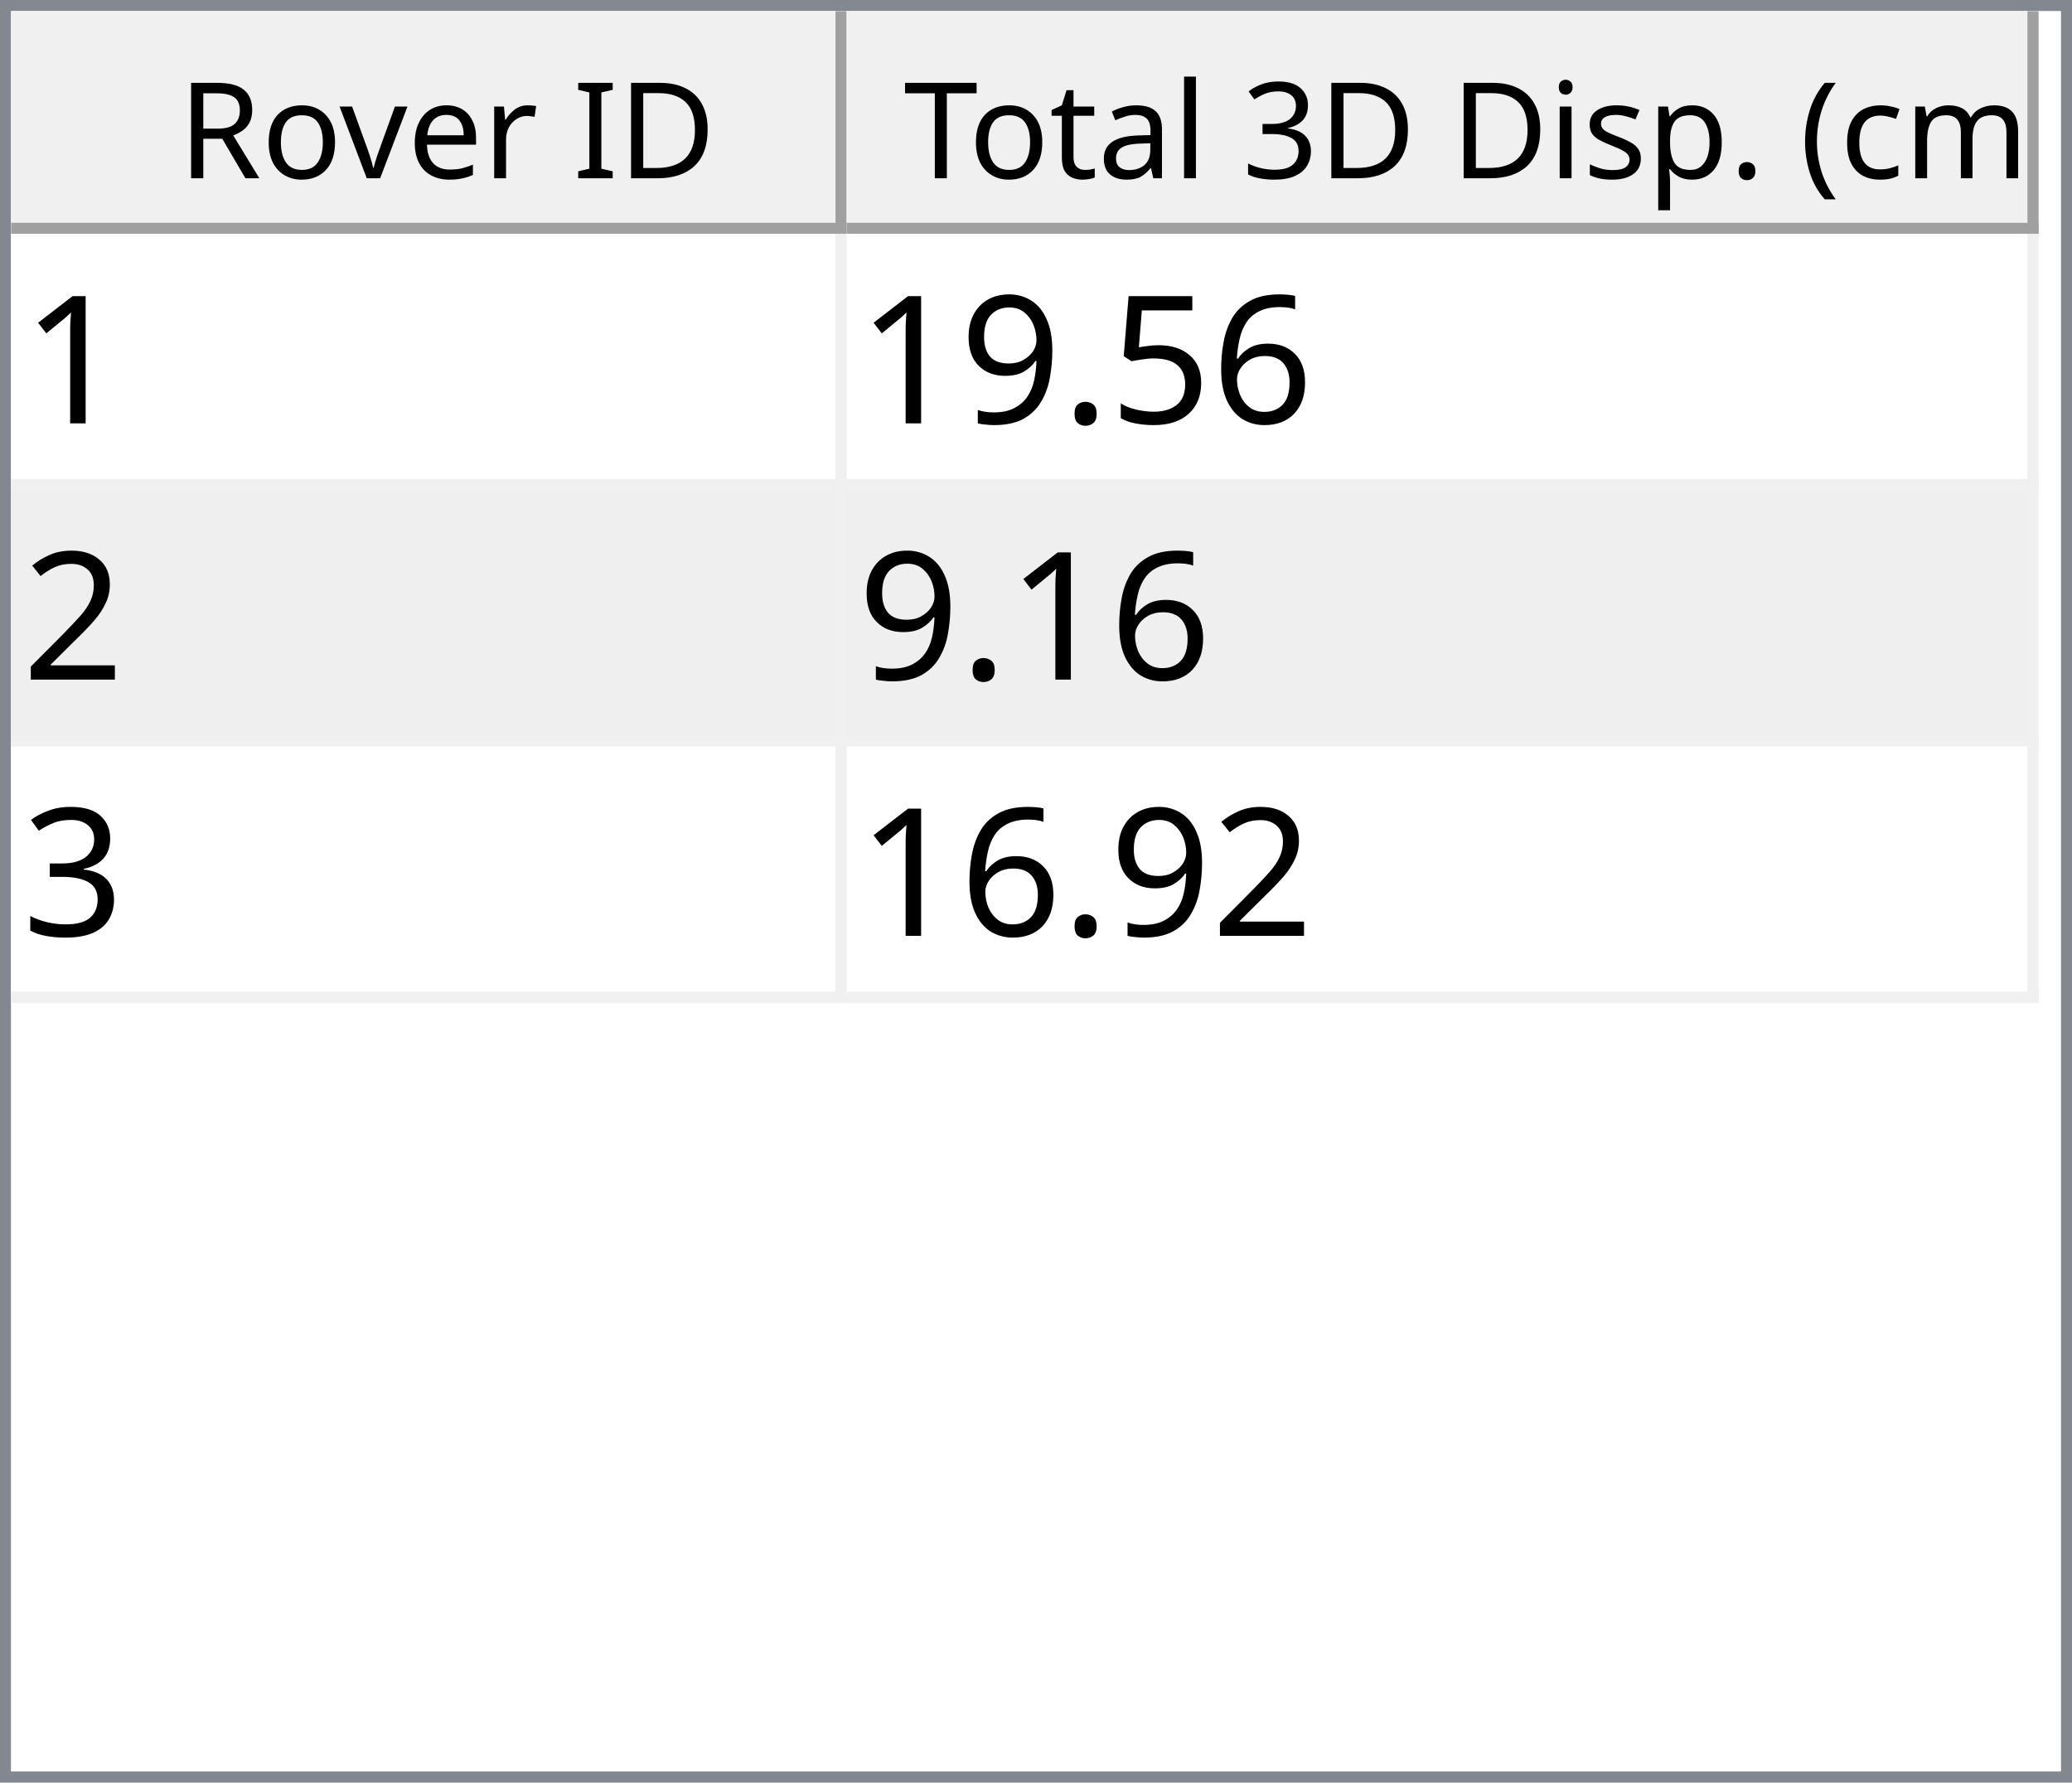
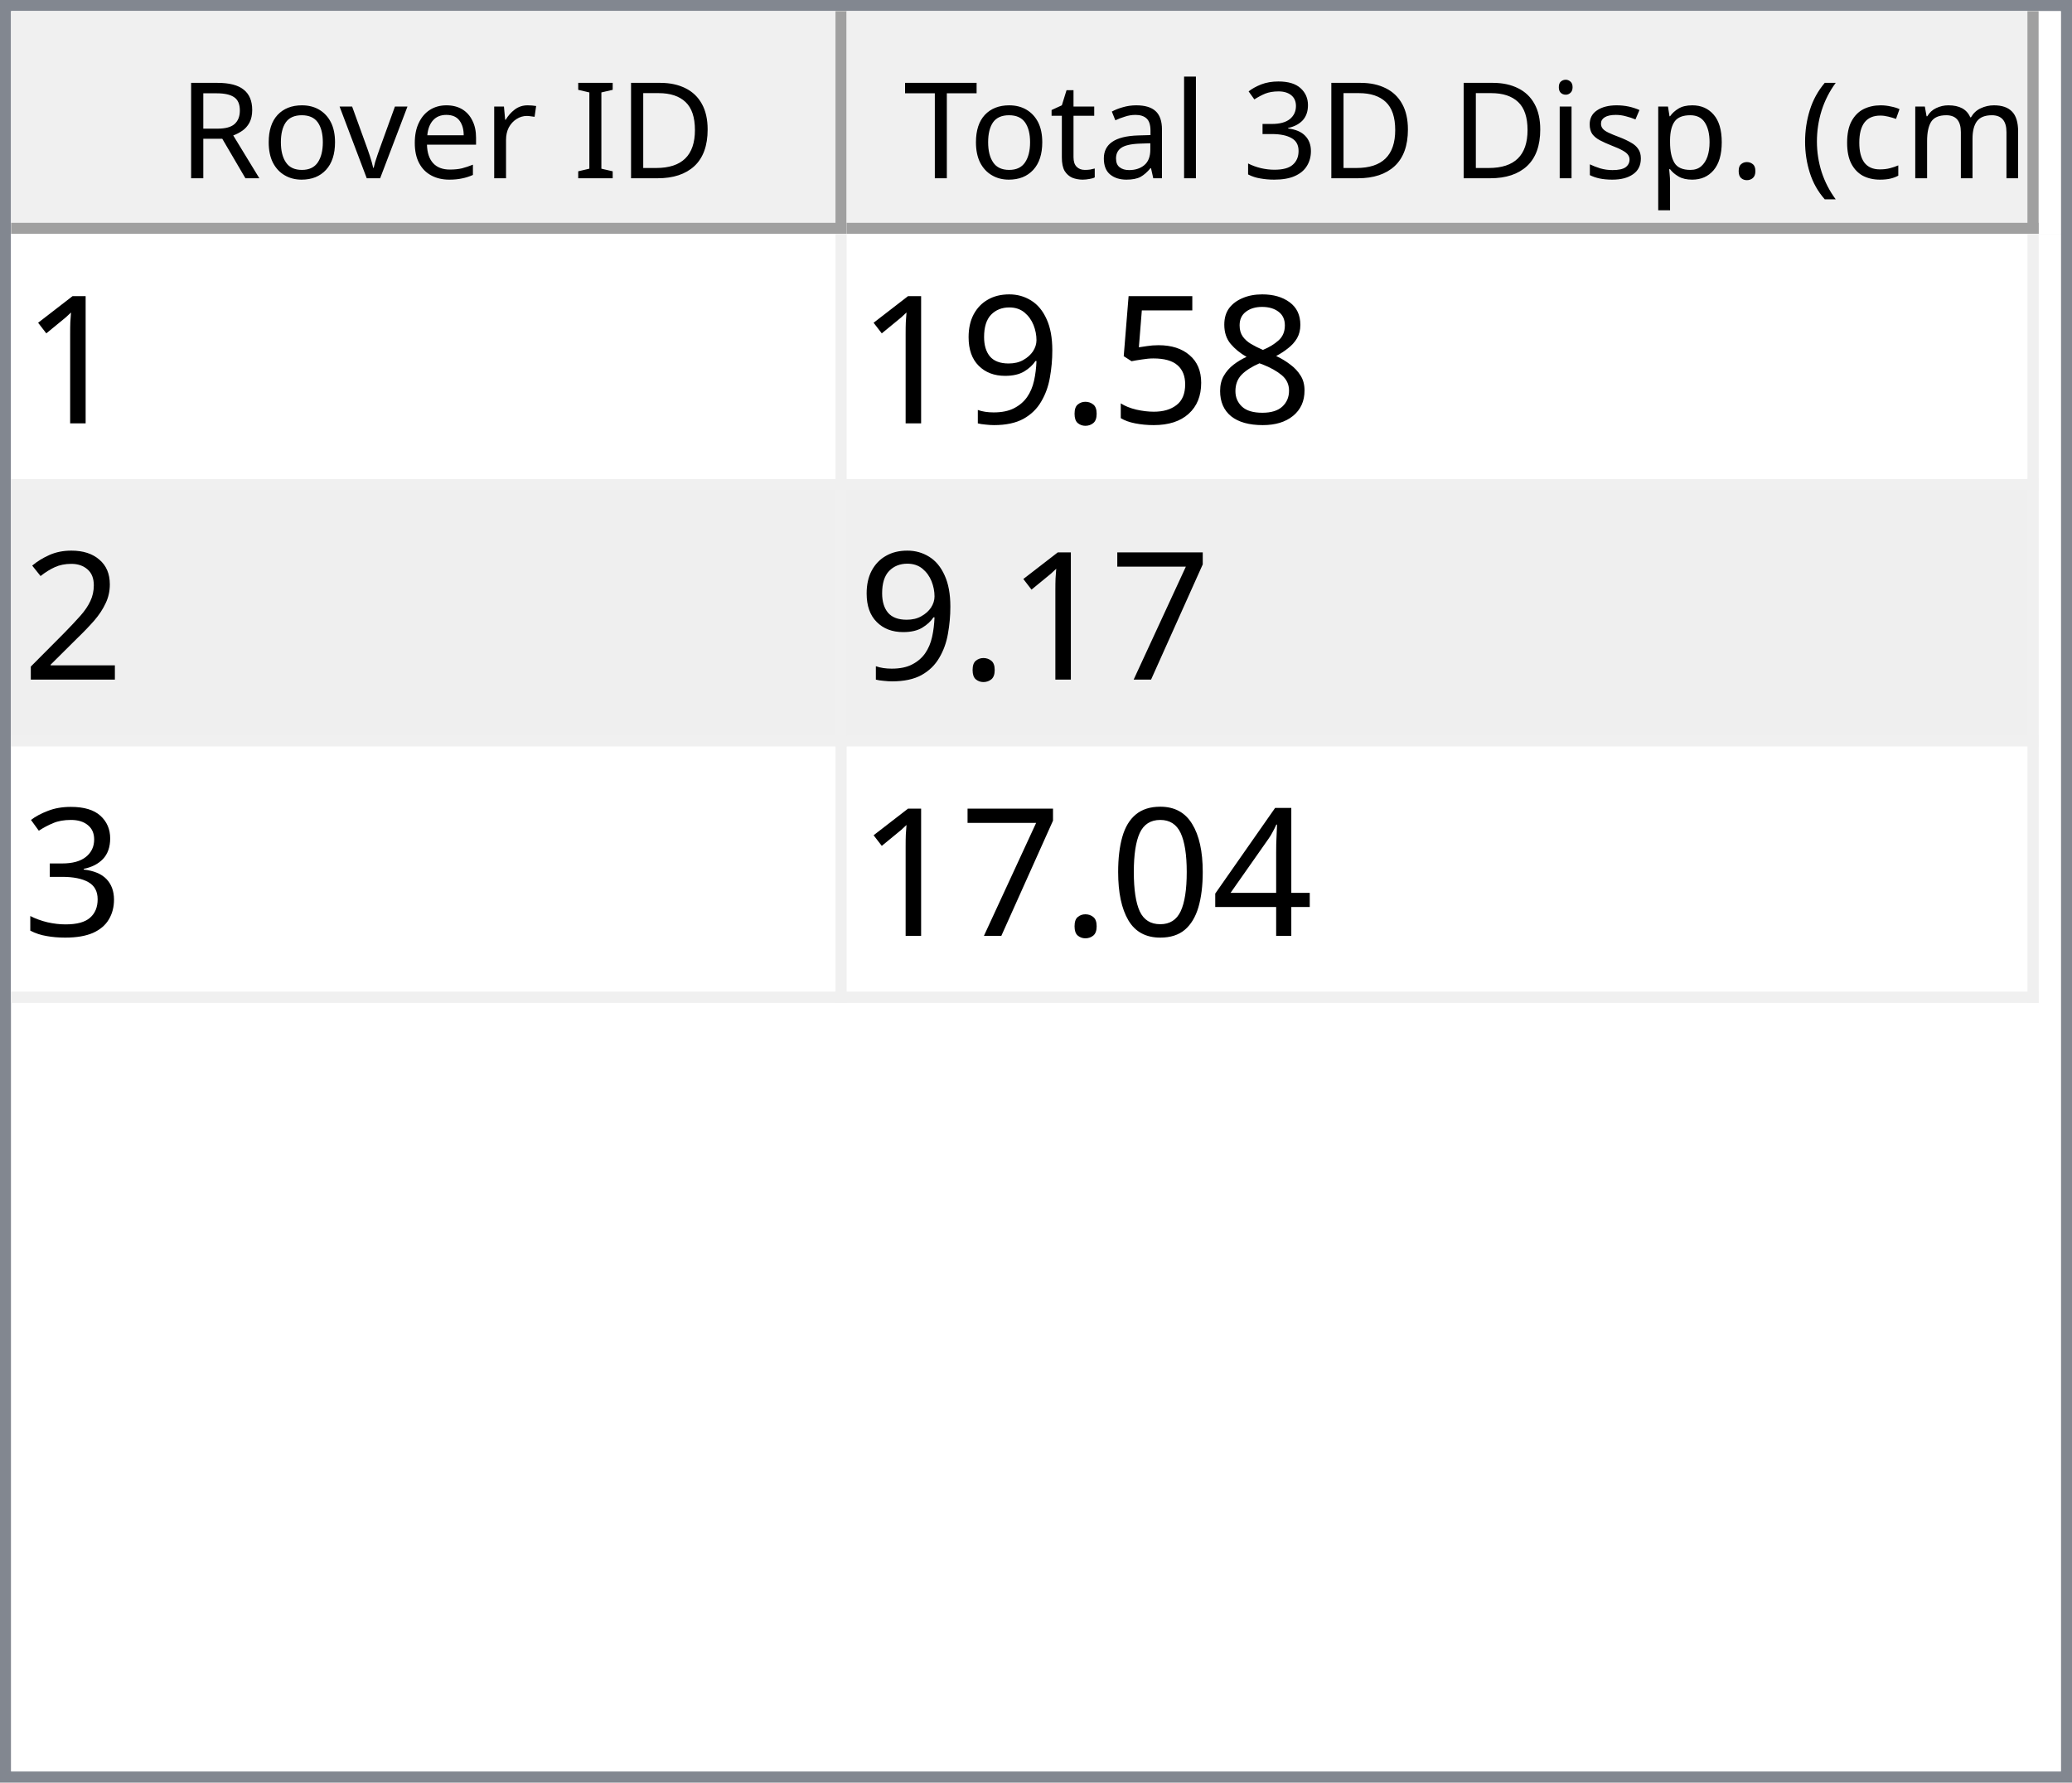
<svg xmlns="http://www.w3.org/2000/svg" style="fill-opacity:1; color-rendering:auto; color-interpolation:auto; text-rendering:auto; stroke:black; stroke-linecap:square; stroke-miterlimit:10; shape-rendering:auto; stroke-opacity:1; fill:black; stroke-dasharray:none; font-weight:normal; stroke-width:1; font-family:'Dialog'; font-style:normal; stroke-linejoin:miter; font-size:12px; stroke-dashoffset:0; image-rendering:auto;" width="186" height="160">
  <defs id="genericDefs" />
  <g>
    <defs id="defs1">
      <clipPath clipPathUnits="userSpaceOnUse" id="clipPath1">
        <path d="M0 0 L186 0 L186 160 L0 160 L0 0 Z" />
      </clipPath>
      <clipPath clipPathUnits="userSpaceOnUse" id="clipPath2">
        <path d="M0 0 L0 160 L186 160 L186 0 Z" />
      </clipPath>
      <clipPath clipPathUnits="userSpaceOnUse" id="clipPath3">
        <path d="M0 0 L0 20 L184 20 L184 0 Z" />
      </clipPath>
      <clipPath clipPathUnits="userSpaceOnUse" id="clipPath4">
        <path d="M0 0 L0 20 L75 20 L75 0 Z" />
      </clipPath>
      <clipPath clipPathUnits="userSpaceOnUse" id="clipPath5">
        <path d="M1 1 L1 19 L74 19 L74 1 Z" />
      </clipPath>
      <clipPath clipPathUnits="userSpaceOnUse" id="clipPath6">
        <path d="M0 0 L0 18 L73 18 L73 0 Z" />
      </clipPath>
      <clipPath clipPathUnits="userSpaceOnUse" id="clipPath7">
        <path d="M-0.5 -0.5 L-0.5 19.5 L74.5 19.5 L74.5 -0.5 Z" />
      </clipPath>
      <clipPath clipPathUnits="userSpaceOnUse" id="clipPath8">
        <path d="M0 0 L0 20 L107 20 L107 0 Z" />
      </clipPath>
      <clipPath clipPathUnits="userSpaceOnUse" id="clipPath9">
        <path d="M1 1 L1 19 L106 19 L106 1 Z" />
      </clipPath>
      <clipPath clipPathUnits="userSpaceOnUse" id="clipPath10">
        <path d="M0 0 L0 18 L105 18 L105 0 Z" />
      </clipPath>
      <clipPath clipPathUnits="userSpaceOnUse" id="clipPath11">
        <path d="M-0.5 -0.5 L-0.5 19.5 L106.5 19.5 L106.5 -0.5 Z" />
      </clipPath>
      <clipPath clipPathUnits="userSpaceOnUse" id="clipPath12">
        <path d="M0 0 L0 138 L184 138 L184 0 Z" />
      </clipPath>
      <clipPath clipPathUnits="userSpaceOnUse" id="clipPath13">
        <path d="M0 0 L0 69 L182 69 L182 0 Z" />
      </clipPath>
      <clipPath clipPathUnits="userSpaceOnUse" id="clipPath14">
        <path d="M-0.5 -0.5 L-0.5 68.5 L181.5 68.5 L181.5 -0.5 Z" />
      </clipPath>
      <clipPath clipPathUnits="userSpaceOnUse" id="clipPath15">
        <path d="M0 0 L0 22 L74 22 L74 0 Z" />
      </clipPath>
      <clipPath clipPathUnits="userSpaceOnUse" id="clipPath16">
        <path d="M0 0 L0 22 L106 22 L106 0 Z" />
      </clipPath>
      <font horiz-adv-x="64.551" id="font1">
        <font-face ascent="107.91" descent="25.098" units-per-em="100" style="font-style:normal; font-family:Segoe UI; font-weight:normal;" />
        <missing-glyph horiz-adv-x="64.551" d="M8.109 0 L8.109 68.266 L56.453 68.266 L56.453 0 L8.109 0 ZM15.328 7.234 L49.219 7.234 L49.219 61.031 L15.328 61.031 L15.328 7.234 Z" />
        <glyph unicode="D" horiz-adv-x="70.117" d="M9.188 0 L9.188 70.016 L28.516 70.016 Q65.531 70.016 65.531 35.891 Q65.531 19.672 55.25 9.836 Q44.969 0 27.734 0 L9.188 0 ZM17.391 62.594 L17.391 7.422 L27.828 7.422 Q41.609 7.422 49.273 14.797 Q56.938 22.172 56.938 35.688 Q56.938 62.594 28.328 62.594 L17.391 62.594 Z" />
        <glyph unicode="I" horiz-adv-x="26.611" d="M17.391 0 L9.188 0 L9.188 70.016 L17.391 70.016 L17.391 0 Z" />
        <glyph unicode=" " horiz-adv-x="27.393" d="" />
        <glyph unicode="r" horiz-adv-x="34.766" d="M34.188 41.891 Q32.078 43.5 28.125 43.5 Q23 43.5 19.555 38.672 Q16.109 33.844 16.109 25.484 L16.109 0 L8.109 0 L8.109 50 L16.109 50 L16.109 39.703 L16.312 39.703 Q18.016 44.969 21.531 47.922 Q25.047 50.875 29.391 50.875 Q32.516 50.875 34.188 50.203 L34.188 41.891 Z" />
        <glyph unicode="e" horiz-adv-x="52.295" d="M48.297 23 L12.984 23 Q13.188 14.656 17.484 10.109 Q21.781 5.562 29.297 5.562 Q37.75 5.562 44.828 11.141 L44.828 3.609 Q38.234 -1.172 27.391 -1.172 Q16.797 -1.172 10.742 5.641 Q4.688 12.453 4.688 24.812 Q4.688 36.469 11.305 43.82 Q17.922 51.172 27.734 51.172 Q37.547 51.172 42.922 44.828 Q48.297 38.484 48.297 27.203 L48.297 23 ZM40.094 29.781 Q40.047 36.719 36.75 40.578 Q33.453 44.438 27.594 44.438 Q21.922 44.438 17.969 40.383 Q14.016 36.328 13.094 29.781 L40.094 29.781 Z" />
        <glyph unicode="v" horiz-adv-x="47.9" d="M47.406 50 L27.484 0 L19.625 0 L0.688 50 L9.469 50 L22.172 13.672 Q23.578 9.672 23.922 6.688 L24.125 6.688 Q24.609 10.453 25.688 13.484 L38.969 50 L47.406 50 Z" />
        <glyph unicode="o" horiz-adv-x="58.594" d="M29 -1.172 Q17.922 -1.172 11.305 5.836 Q4.688 12.844 4.688 24.422 Q4.688 37.016 11.57 44.094 Q18.453 51.172 30.172 51.172 Q41.359 51.172 47.633 44.289 Q53.906 37.406 53.906 25.203 Q53.906 13.234 47.141 6.031 Q40.375 -1.172 29 -1.172 ZM29.594 44.438 Q21.875 44.438 17.383 39.188 Q12.891 33.938 12.891 24.703 Q12.891 15.828 17.43 10.695 Q21.969 5.562 29.594 5.562 Q37.359 5.562 41.531 10.594 Q45.703 15.625 45.703 24.906 Q45.703 34.281 41.531 39.359 Q37.359 44.438 29.594 44.438 Z" />
        <glyph unicode="R" horiz-adv-x="59.814" d="M59.375 0 L49.609 0 L37.891 19.625 Q36.281 22.359 34.766 24.289 Q33.25 26.219 31.664 27.438 Q30.078 28.656 28.25 29.219 Q26.422 29.781 24.125 29.781 L17.391 29.781 L17.391 0 L9.188 0 L9.188 70.016 L30.078 70.016 Q34.672 70.016 38.555 68.867 Q42.438 67.719 45.289 65.375 Q48.141 63.031 49.758 59.547 Q51.375 56.062 51.375 51.375 Q51.375 47.703 50.273 44.656 Q49.172 41.609 47.148 39.211 Q45.125 36.812 42.266 35.133 Q39.406 33.453 35.844 32.516 L35.844 32.328 Q37.594 31.547 38.891 30.547 Q40.188 29.547 41.359 28.18 Q42.531 26.812 43.68 25.078 Q44.828 23.344 46.234 21.047 L59.375 0 ZM17.391 62.594 L17.391 37.203 L28.516 37.203 Q31.594 37.203 34.203 38.133 Q36.812 39.062 38.719 40.797 Q40.625 42.531 41.703 45.047 Q42.781 47.562 42.781 50.688 Q42.781 56.297 39.141 59.445 Q35.5 62.594 28.609 62.594 L17.391 62.594 Z" />
        <glyph unicode=")" horiz-adv-x="30.176" d="M8.297 -15.922 L1.172 -15.922 Q16.406 2.344 16.406 26.812 Q16.406 51.469 1.078 70.016 L8.297 70.016 Q23.531 52.156 23.531 26.703 Q23.531 1.375 8.297 -15.922 Z" />
        <glyph unicode="m" horiz-adv-x="86.133" d="M79.109 0 L71.094 0 L71.094 28.719 Q71.094 37.016 68.531 40.727 Q65.969 44.438 59.906 44.438 Q54.781 44.438 51.195 39.75 Q47.609 35.062 47.609 28.516 L47.609 0 L39.594 0 L39.594 29.688 Q39.594 44.438 28.219 44.438 Q22.953 44.438 19.531 40.016 Q16.109 35.594 16.109 28.516 L16.109 0 L8.109 0 L8.109 50 L16.109 50 L16.109 42.094 L16.312 42.094 Q21.625 51.172 31.844 51.172 Q36.969 51.172 40.773 48.312 Q44.578 45.453 46 40.828 Q51.562 51.172 62.594 51.172 Q79.109 51.172 79.109 30.812 L79.109 0 Z" />
        <glyph unicode="c" horiz-adv-x="46.191" d="M42.188 2.297 Q36.422 -1.172 28.516 -1.172 Q17.828 -1.172 11.258 5.789 Q4.688 12.75 4.688 23.828 Q4.688 36.188 11.766 43.68 Q18.844 51.172 30.672 51.172 Q37.25 51.172 42.281 48.734 L42.281 40.531 Q36.719 44.438 30.375 44.438 Q22.703 44.438 17.797 38.945 Q12.891 33.453 12.891 24.516 Q12.891 15.719 17.508 10.641 Q22.125 5.562 29.891 5.562 Q36.422 5.562 42.188 9.906 L42.188 2.297 Z" />
        <glyph unicode="(" horiz-adv-x="30.176" d="M29.109 -15.922 L21.969 -15.922 Q6.844 1.375 6.844 26.703 Q6.844 52.156 21.969 70.016 L29.203 70.016 Q13.875 51.469 13.875 26.812 Q13.875 2.344 29.109 -15.922 Z" />
        <glyph unicode="." horiz-adv-x="21.68" d="M10.891 -1.078 Q8.641 -1.078 7.055 0.539 Q5.469 2.156 5.469 4.391 Q5.469 6.641 7.055 8.273 Q8.641 9.906 10.891 9.906 Q13.188 9.906 14.797 8.273 Q16.406 6.641 16.406 4.391 Q16.406 2.156 14.797 0.539 Q13.188 -1.078 10.891 -1.078 Z" />
        <glyph unicode="p" horiz-adv-x="58.789" d="M16.312 7.234 L16.109 7.234 L16.109 -23 L8.109 -23 L8.109 50 L16.109 50 L16.109 41.219 L16.312 41.219 Q22.219 51.172 33.594 51.172 Q43.266 51.172 48.688 44.461 Q54.109 37.75 54.109 26.469 Q54.109 13.922 48 6.375 Q41.891 -1.172 31.297 -1.172 Q21.578 -1.172 16.312 7.234 ZM16.109 27.391 L16.109 20.406 Q16.109 14.203 20.141 9.883 Q24.172 5.562 30.375 5.562 Q37.641 5.562 41.773 11.133 Q45.906 16.703 45.906 26.609 Q45.906 34.969 42.047 39.703 Q38.188 44.438 31.594 44.438 Q24.609 44.438 20.359 39.578 Q16.109 34.719 16.109 27.391 Z" />
        <glyph unicode="s" horiz-adv-x="42.432" d="M5.078 1.812 L5.078 10.406 Q11.625 5.562 19.484 5.562 Q30.031 5.562 30.031 12.594 Q30.031 14.594 29.125 15.992 Q28.219 17.391 26.68 18.461 Q25.141 19.531 23.07 20.383 Q21 21.234 18.609 22.172 Q15.281 23.484 12.766 24.828 Q10.25 26.172 8.57 27.859 Q6.891 29.547 6.031 31.695 Q5.172 33.844 5.172 36.719 Q5.172 40.234 6.789 42.945 Q8.406 45.656 11.086 47.484 Q13.766 49.312 17.211 50.242 Q20.656 51.172 24.312 51.172 Q30.812 51.172 35.938 48.922 L35.938 40.828 Q30.422 44.438 23.25 44.438 Q21 44.438 19.195 43.922 Q17.391 43.406 16.094 42.477 Q14.797 41.547 14.086 40.258 Q13.375 38.969 13.375 37.406 Q13.375 35.453 14.086 34.133 Q14.797 32.812 16.164 31.789 Q17.531 30.766 19.484 29.938 Q21.438 29.109 23.922 28.125 Q27.25 26.859 29.883 25.516 Q32.516 24.172 34.375 22.484 Q36.234 20.797 37.234 18.602 Q38.234 16.406 38.234 13.375 Q38.234 9.672 36.602 6.938 Q34.969 4.203 32.234 2.398 Q29.5 0.594 25.93 -0.289 Q22.359 -1.172 18.453 -1.172 Q10.75 -1.172 5.078 1.812 Z" />
        <glyph unicode="i" horiz-adv-x="24.219" d="M12.203 62.703 Q10.062 62.703 8.547 64.164 Q7.031 65.625 7.031 67.875 Q7.031 70.125 8.547 71.609 Q10.062 73.094 12.203 73.094 Q14.406 73.094 15.945 71.609 Q17.484 70.125 17.484 67.875 Q17.484 65.719 15.945 64.211 Q14.406 62.703 12.203 62.703 ZM16.109 0 L8.109 0 L8.109 50 L16.109 50 L16.109 0 Z" />
        <glyph unicode="3" horiz-adv-x="53.906" d="M46.531 19.828 Q46.531 15.094 44.75 11.211 Q42.969 7.328 39.719 4.57 Q36.469 1.812 31.93 0.297 Q27.391 -1.219 21.922 -1.219 Q11.922 -1.219 6 2.594 L6 11.188 Q13.094 5.609 22.219 5.609 Q25.875 5.609 28.828 6.539 Q31.781 7.469 33.906 9.227 Q36.031 10.984 37.18 13.477 Q38.328 15.969 38.328 19.094 Q38.328 32.812 18.797 32.812 L12.984 32.812 L12.984 39.594 L18.5 39.594 Q35.797 39.594 35.797 52.484 Q35.797 64.406 22.609 64.406 Q15.188 64.406 8.688 59.422 L8.688 67.188 Q15.375 71.188 24.609 71.188 Q29 71.188 32.57 69.969 Q36.141 68.75 38.68 66.555 Q41.219 64.359 42.609 61.281 Q44 58.203 44 54.5 Q44 40.672 30.031 36.719 L30.031 36.531 Q33.594 36.141 36.625 34.797 Q39.656 33.453 41.852 31.305 Q44.047 29.156 45.289 26.25 Q46.531 23.344 46.531 19.828 Z" />
        <glyph unicode="l" horiz-adv-x="24.219" d="M16.109 0 L8.109 0 L8.109 74.031 L16.109 74.031 L16.109 0 Z" />
        <glyph unicode="a" horiz-adv-x="50.879" d="M43.891 0 L35.891 0 L35.891 7.812 L35.688 7.812 Q30.469 -1.172 20.312 -1.172 Q12.844 -1.172 8.617 2.781 Q4.391 6.734 4.391 13.281 Q4.391 27.297 20.906 29.594 L35.891 31.688 Q35.891 44.438 25.594 44.438 Q16.547 44.438 9.281 38.281 L9.281 46.484 Q16.656 51.172 26.266 51.172 Q43.891 51.172 43.891 32.516 L43.891 0 ZM35.891 25.297 L23.828 23.641 Q18.266 22.859 15.43 20.875 Q12.594 18.891 12.594 13.875 Q12.594 10.203 15.211 7.883 Q17.828 5.562 22.172 5.562 Q28.125 5.562 32.008 9.742 Q35.891 13.922 35.891 20.312 L35.891 25.297 Z" />
        <glyph unicode="t" horiz-adv-x="33.887" d="M31.297 0.484 Q28.469 -1.078 23.828 -1.078 Q10.688 -1.078 10.688 13.578 L10.688 43.172 L2.094 43.172 L2.094 50 L10.688 50 L10.688 62.203 L18.703 64.797 L18.703 50 L31.297 50 L31.297 43.172 L18.703 43.172 L18.703 14.984 Q18.703 9.969 20.414 7.82 Q22.125 5.672 26.078 5.672 Q29.109 5.672 31.297 7.328 L31.297 0.484 Z" />
        <glyph unicode="T" horiz-adv-x="52.393" d="M50.594 62.594 L30.375 62.594 L30.375 0 L22.172 0 L22.172 62.594 L2 62.594 L2 70.016 L50.594 70.016 L50.594 62.594 Z" />
      </font>
      <font horiz-adv-x="75.0" id="font2">
        <font-face ascent="100.537" descent="21.973" units-per-em="100" style="font-style:normal; font-family:sans-serif; font-weight:normal;" />
        <missing-glyph horiz-adv-x="75.0" d="M12.5 0 L12.5 62.5 L62.5 62.5 L62.5 0 L12.5 0 ZM14.062 1.562 L60.938 1.562 L60.938 60.938 L14.062 60.938 L14.062 1.562 Z" />
        <glyph unicode="1" horiz-adv-x="55.615" d="M37.25 0 L28.469 0 L28.469 56 Q25.297 52.984 20.141 49.953 Q14.984 46.922 10.891 45.406 L10.891 53.906 Q18.266 57.375 23.781 62.305 Q29.297 67.234 31.594 71.875 L37.25 71.875 L37.25 0 Z" />
-         <glyph unicode="6" horiz-adv-x="55.615" d="M49.75 54.047 L41.016 53.375 Q39.844 58.547 37.703 60.891 Q34.125 64.656 28.906 64.656 Q24.703 64.656 21.531 62.312 Q17.391 59.281 14.992 53.469 Q12.594 47.656 12.5 36.922 Q15.672 41.75 20.266 44.094 Q24.859 46.438 29.891 46.438 Q38.672 46.438 44.852 39.969 Q51.031 33.5 51.031 23.25 Q51.031 16.5 48.125 10.719 Q45.219 4.938 40.141 1.859 Q35.062 -1.219 28.609 -1.219 Q17.625 -1.219 10.695 6.859 Q3.766 14.938 3.766 33.5 Q3.766 54.25 11.422 63.672 Q18.109 71.875 29.438 71.875 Q37.891 71.875 43.289 67.141 Q48.688 62.406 49.75 54.047 ZM13.875 23.188 Q13.875 18.656 15.797 14.508 Q17.719 10.359 21.188 8.18 Q24.656 6 28.469 6 Q34.031 6 38.039 10.492 Q42.047 14.984 42.047 22.703 Q42.047 30.125 38.086 34.398 Q34.125 38.672 28.125 38.672 Q22.172 38.672 18.023 34.398 Q13.875 30.125 13.875 23.188 Z" />
+         <glyph unicode="8" horiz-adv-x="55.615" d="M17.672 38.812 Q12.203 40.828 9.57 44.539 Q6.938 48.25 6.938 53.422 Q6.938 61.234 12.555 66.555 Q18.172 71.875 27.484 71.875 Q36.859 71.875 42.578 66.43 Q48.297 60.984 48.297 53.172 Q48.297 48.188 45.68 44.508 Q43.062 40.828 37.75 38.812 Q44.344 36.672 47.781 31.883 Q51.219 27.094 51.219 20.453 Q51.219 11.281 44.727 5.031 Q38.234 -1.219 27.641 -1.219 Q17.047 -1.219 10.547 5.055 Q4.047 11.328 4.047 20.703 Q4.047 27.688 7.594 32.398 Q11.141 37.109 17.672 38.812 ZM15.922 53.719 Q15.922 48.641 19.195 45.414 Q22.469 42.188 27.688 42.188 Q32.766 42.188 36.016 45.383 Q39.266 48.578 39.266 53.219 Q39.266 58.062 35.914 61.359 Q32.562 64.656 27.594 64.656 Q22.562 64.656 19.242 61.43 Q15.922 58.203 15.922 53.719 ZM13.094 20.656 Q13.094 16.891 14.875 13.375 Q16.656 9.859 20.172 7.93 Q23.688 6 27.734 6 Q34.031 6 38.133 10.055 Q42.234 14.109 42.234 20.359 Q42.234 26.703 38.016 30.859 Q33.797 35.016 27.438 35.016 Q21.234 35.016 17.164 30.914 Q13.094 26.812 13.094 20.656 Z" />
        <glyph unicode="5" horiz-adv-x="55.615" d="M4.156 18.75 L13.375 19.531 Q14.406 12.797 18.141 9.398 Q21.875 6 27.156 6 Q33.5 6 37.891 10.789 Q42.281 15.578 42.281 23.484 Q42.281 31 38.062 35.352 Q33.844 39.703 27 39.703 Q22.75 39.703 19.336 37.773 Q15.922 35.844 13.969 32.766 L5.719 33.844 L12.641 70.609 L48.25 70.609 L48.25 62.203 L19.672 62.203 L15.828 42.969 Q22.266 47.469 29.344 47.469 Q38.719 47.469 45.164 40.969 Q51.609 34.469 51.609 24.266 Q51.609 14.547 45.953 7.469 Q39.062 -1.219 27.156 -1.219 Q17.391 -1.219 11.211 4.25 Q5.031 9.719 4.156 18.75 Z" />
        <glyph unicode="." horiz-adv-x="27.783" d="M9.078 0 L9.078 10.016 L19.094 10.016 L19.094 0 L9.078 0 Z" />
        <glyph unicode="9" horiz-adv-x="55.615" d="M5.469 16.547 L13.922 17.328 Q14.984 11.375 18.016 8.688 Q21.047 6 25.781 6 Q29.828 6 32.883 7.859 Q35.938 9.719 37.891 12.82 Q39.844 15.922 41.164 21.195 Q42.484 26.469 42.484 31.938 Q42.484 32.516 42.438 33.688 Q39.797 29.5 35.234 26.883 Q30.672 24.266 25.344 24.266 Q16.453 24.266 10.305 30.711 Q4.156 37.156 4.156 47.703 Q4.156 58.594 10.578 65.234 Q17 71.875 26.656 71.875 Q33.641 71.875 39.43 68.117 Q45.219 64.359 48.219 57.398 Q51.219 50.438 51.219 37.25 Q51.219 23.531 48.242 15.406 Q45.266 7.281 39.383 3.031 Q33.5 -1.219 25.594 -1.219 Q17.188 -1.219 11.867 3.445 Q6.547 8.109 5.469 16.547 ZM41.453 48.141 Q41.453 55.719 37.43 60.156 Q33.406 64.594 27.734 64.594 Q21.875 64.594 17.531 59.812 Q13.188 55.031 13.188 47.406 Q13.188 40.578 17.312 36.305 Q21.438 32.031 27.484 32.031 Q33.594 32.031 37.523 36.305 Q41.453 40.578 41.453 48.141 Z" />
        <glyph unicode="2" horiz-adv-x="55.615" d="M50.344 8.453 L50.344 0 L3.031 0 Q2.938 3.172 4.047 6.109 Q5.859 10.938 9.836 15.625 Q13.812 20.312 21.344 26.469 Q33.016 36.031 37.117 41.625 Q41.219 47.219 41.219 52.203 Q41.219 57.422 37.477 61.008 Q33.734 64.594 27.734 64.594 Q21.391 64.594 17.578 60.789 Q13.766 56.984 13.719 50.25 L4.688 51.172 Q5.609 61.281 11.664 66.578 Q17.719 71.875 27.938 71.875 Q38.234 71.875 44.242 66.164 Q50.25 60.453 50.25 52 Q50.25 47.703 48.492 43.555 Q46.734 39.406 42.656 34.812 Q38.578 30.219 29.109 22.219 Q21.188 15.578 18.945 13.211 Q16.703 10.844 15.234 8.453 L50.344 8.453 Z" />
+         <glyph unicode="7" horiz-adv-x="55.615" d="M4.734 62.203 L4.734 70.656 L51.078 70.656 L51.078 63.812 Q44.234 56.547 37.523 44.484 Q30.812 32.422 27.156 19.672 Q24.516 10.688 23.781 0 L14.75 0 Q14.891 8.453 18.062 20.414 Q21.234 32.375 27.172 43.484 Q33.109 54.594 39.797 62.203 L4.734 62.203 Z" />
        <glyph unicode="3" horiz-adv-x="55.615" d="M4.203 18.891 L12.984 20.062 Q14.5 12.594 18.141 9.297 Q21.781 6 27 6 Q33.203 6 37.477 10.297 Q41.75 14.594 41.75 20.953 Q41.75 27 37.797 30.93 Q33.844 34.859 27.734 34.859 Q25.25 34.859 21.531 33.891 L22.516 41.609 Q23.391 41.5 23.922 41.5 Q29.547 41.5 34.039 44.43 Q38.531 47.359 38.531 53.469 Q38.531 58.297 35.258 61.477 Q31.984 64.656 26.812 64.656 Q21.688 64.656 18.266 61.43 Q14.844 58.203 13.875 51.766 L5.078 53.328 Q6.688 62.156 12.398 67.016 Q18.109 71.875 26.609 71.875 Q32.469 71.875 37.398 69.359 Q42.328 66.844 44.945 62.5 Q47.562 58.156 47.562 53.266 Q47.562 48.641 45.07 44.828 Q42.578 41.016 37.703 38.766 Q44.047 37.312 47.562 32.695 Q51.078 28.078 51.078 21.141 Q51.078 11.766 44.242 5.25 Q37.406 -1.266 26.953 -1.266 Q17.531 -1.266 11.305 4.352 Q5.078 9.969 4.203 18.891 Z" />
+         <glyph unicode="4" horiz-adv-x="55.615" d="M32.328 0 L32.328 17.141 L1.266 17.141 L1.266 25.203 L33.938 71.578 L41.109 71.578 L41.109 25.203 L50.781 25.203 L50.781 17.141 L41.109 17.141 L41.109 0 L32.328 0 ZM32.328 25.203 L32.328 57.469 L9.906 25.203 L32.328 25.203 Z" />
+         <glyph unicode="0" horiz-adv-x="55.615" d="M4.156 35.297 Q4.156 48 6.766 55.742 Q9.375 63.484 14.523 67.68 Q19.672 71.875 27.484 71.875 Q33.25 71.875 37.594 69.555 Q41.938 67.234 44.773 62.867 Q47.609 58.5 49.219 52.227 Q50.828 45.953 50.828 35.297 Q50.828 22.703 48.242 14.969 Q45.656 7.234 40.508 3.008 Q35.359 -1.219 27.484 -1.219 Q17.141 -1.219 11.234 6.203 Q4.156 15.141 4.156 35.297 ZM13.188 35.297 Q13.188 17.672 17.312 11.836 Q21.438 6 27.484 6 Q33.547 6 37.672 11.859 Q41.797 17.719 41.797 35.297 Q41.797 52.984 37.672 58.789 Q33.547 64.594 27.391 64.594 Q21.344 64.594 17.719 59.469 Q13.188 52.938 13.188 35.297 Z" />
      </font>
    </defs>
    <g style="fill:white; stroke:white;">
      <rect x="0" y="0" width="186" style="clip-path:url(#clipPath1); stroke:none;" height="160" />
    </g>
    <g style="fill:white; text-rendering:optimizeSpeed; color-rendering:optimizeSpeed; image-rendering:optimizeSpeed; shape-rendering:crispEdges; stroke:white; color-interpolation:sRGB;">
      <rect x="0" width="186" height="160" y="0" style="stroke:none;" />
      <path style="stroke:none;" d="M0 160 L186 160 L186 0 L0 0 Z" />
    </g>
    <g style="fill:rgb(240,240,240); font-family:'Segoe UI'; stroke:rgb(240,240,240);">
      <rect x="0" y="0" width="186" style="clip-path:url(#clipPath2); stroke:none;" height="160" />
    </g>
    <g style="fill:rgb(130,135,144); font-family:'Segoe UI'; stroke:rgb(130,135,144);">
      <path d="M0 0 L186 0 L186 160 L0 160 L0 0 ZM1 1 L185 1 L185 159 L1 159 L1 1 Z" style="fill-rule:evenodd; clip-path:url(#clipPath2); stroke:none;" />
    </g>
    <g style="fill:white; font-family:'Segoe UI'; stroke:white;" transform="translate(1,1)">
      <rect x="0" y="0" width="184" style="clip-path:url(#clipPath3); stroke:none;" height="20" />
    </g>
    <g style="fill:rgb(240,240,240); font-family:'Segoe UI'; stroke:rgb(240,240,240);" transform="translate(1,1)">
      <rect x="0" y="0" width="75" style="clip-path:url(#clipPath4); stroke:none;" height="20" />
    </g>
    <g style="font-family:'Segoe UI';" transform="translate(2,2)">
      <text x="14" xml:space="preserve" y="14" style="clip-path:url(#clipPath6); stroke:none;">Rover ID</text>
    </g>
    <g style="fill:rgb(160,160,160); font-family:'Segoe UI'; stroke:rgb(160,160,160); stroke-linejoin:bevel;" transform="translate(1.5,1.5)">
      <line x1="74" x2="74" y1="0" style="fill:none; clip-path:url(#clipPath7);" y2="19" />
    </g>
    <g style="fill:rgb(160,160,160); font-family:'Segoe UI'; stroke:rgb(160,160,160); stroke-linejoin:bevel;" transform="matrix(1,0,0,1,1,1) translate(0.5,0.5)">
      <line x1="0" x2="74" y1="19" style="fill:none; clip-path:url(#clipPath7);" y2="19" />
    </g>
    <g style="fill:rgb(240,240,240); font-family:'Segoe UI'; stroke:rgb(240,240,240);" transform="translate(76,1)">
      <rect x="0" y="0" width="107" style="clip-path:url(#clipPath8); stroke:none;" height="20" />
    </g>
    <g style="font-family:'Segoe UI';" transform="translate(77,2)">
      <text x="1" xml:space="preserve" y="14" style="clip-path:url(#clipPath10); stroke:none;"> Total 3D Disp. (cm)</text>
    </g>
    <g style="fill:rgb(160,160,160); font-family:'Segoe UI'; stroke:rgb(160,160,160); stroke-linejoin:bevel;" transform="translate(76.5,1.5)">
      <line x1="106" x2="106" y1="0" style="fill:none; clip-path:url(#clipPath11);" y2="19" />
    </g>
    <g style="fill:rgb(160,160,160); font-family:'Segoe UI'; stroke:rgb(160,160,160); stroke-linejoin:bevel;" transform="matrix(1,0,0,1,76,1) translate(0.5,0.5)">
      <line x1="0" x2="106" y1="19" style="fill:none; clip-path:url(#clipPath11);" y2="19" />
    </g>
    <g style="fill:white; font-family:'Segoe UI'; stroke:white;" transform="translate(1,21)">
      <rect x="0" y="0" width="184" style="clip-path:url(#clipPath12); stroke:none;" height="138" />
    </g>
    <g style="fill:rgb(240,240,240); font-size:16px; font-family:sans-serif; stroke:rgb(240,240,240);" transform="translate(1,21)">
      <rect x="0" y="0" width="182" style="clip-path:url(#clipPath13); stroke:none;" height="69" />
      <line transform="translate(0.5,0.5)" x1="0" x2="181" y1="22" style="clip-path:url(#clipPath14); fill:none; stroke-linejoin:bevel;" y2="22" />
    </g>
    <g transform="matrix(1,0,0,1,1,21) translate(0.5,0.5)" style="fill:rgb(240,240,240); font-size:16px; font-family:sans-serif; stroke:rgb(240,240,240); stroke-linejoin:bevel;">
      <line x1="0" x2="181" y1="45" style="fill:none; clip-path:url(#clipPath14);" y2="45" />
    </g>
    <g transform="matrix(1,0,0,1,1,21) translate(0.5,0.5)" style="fill:rgb(240,240,240); font-size:16px; font-family:sans-serif; stroke:rgb(240,240,240); stroke-linejoin:bevel;">
      <line x1="0" x2="181" y1="68" style="fill:none; clip-path:url(#clipPath14);" y2="68" />
    </g>
    <g transform="matrix(1,0,0,1,1,21) translate(0.5,0.5)" style="fill:rgb(240,240,240); font-size:16px; font-family:sans-serif; stroke:rgb(240,240,240); stroke-linejoin:bevel;">
      <line x1="74" x2="74" y1="0" style="fill:none; clip-path:url(#clipPath14);" y2="68" />
    </g>
    <g transform="matrix(1,0,0,1,1,21) translate(0.5,0.5)" style="fill:rgb(240,240,240); font-size:16px; font-family:sans-serif; stroke:rgb(240,240,240); stroke-linejoin:bevel;">
      <line x1="181" x2="181" y1="0" style="fill:none; clip-path:url(#clipPath14);" y2="68" />
    </g>
    <g style="fill:white; font-size:16px; font-family:sans-serif; stroke:white;" transform="matrix(1,0,0,1,1,21)">
      <rect x="0" y="0" width="74" style="clip-path:url(#clipPath15); stroke:none;" height="22" />
      <text x="1" y="17" style="fill:black; clip-path:url(#clipPath15); stroke:none;" xml:space="preserve">1</text>
    </g>
    <g style="fill:white; font-size:16px; font-family:sans-serif; stroke:white;" transform="matrix(1,0,0,1,1,21) translate(75,0)">
      <rect x="0" y="0" width="106" style="clip-path:url(#clipPath16); stroke:none;" height="22" />
-       <text x="1" y="17" style="fill:black; clip-path:url(#clipPath16); stroke:none;" xml:space="preserve">19.56</text>
+       <text x="1" y="17" style="fill:black; clip-path:url(#clipPath16); stroke:none;" xml:space="preserve">19.58</text>
    </g>
    <g style="fill:rgb(239,239,239); font-size:16px; font-family:sans-serif; stroke:rgb(239,239,239);" transform="matrix(1,0,0,1,1,21) translate(0,23)">
      <rect x="0" y="0" width="74" style="clip-path:url(#clipPath15); stroke:none;" height="22" />
      <text x="1" y="17" style="fill:black; clip-path:url(#clipPath15); stroke:none;" xml:space="preserve">2</text>
    </g>
    <g style="fill:rgb(239,239,239); font-size:16px; font-family:sans-serif; stroke:rgb(239,239,239);" transform="matrix(1,0,0,1,1,21) translate(75,23)">
      <rect x="0" y="0" width="106" style="clip-path:url(#clipPath16); stroke:none;" height="22" />
-       <text x="1" y="17" style="fill:black; clip-path:url(#clipPath16); stroke:none;" xml:space="preserve">9.16</text>
+       <text x="1" y="17" style="fill:black; clip-path:url(#clipPath16); stroke:none;" xml:space="preserve">9.17</text>
    </g>
    <g style="fill:white; font-size:16px; font-family:sans-serif; stroke:white;" transform="matrix(1,0,0,1,1,21) translate(0,46)">
      <rect x="0" y="0" width="74" style="clip-path:url(#clipPath15); stroke:none;" height="22" />
      <text x="1" y="17" style="fill:black; clip-path:url(#clipPath15); stroke:none;" xml:space="preserve">3</text>
    </g>
    <g style="fill:white; font-size:16px; font-family:sans-serif; stroke:white;" transform="matrix(1,0,0,1,1,21) translate(75,46)">
      <rect x="0" y="0" width="106" style="clip-path:url(#clipPath16); stroke:none;" height="22" />
-       <text x="1" y="17" style="fill:black; clip-path:url(#clipPath16); stroke:none;" xml:space="preserve">16.92</text>
+       <text x="1" y="17" style="fill:black; clip-path:url(#clipPath16); stroke:none;" xml:space="preserve">17.04</text>
    </g>
  </g>
</svg>
